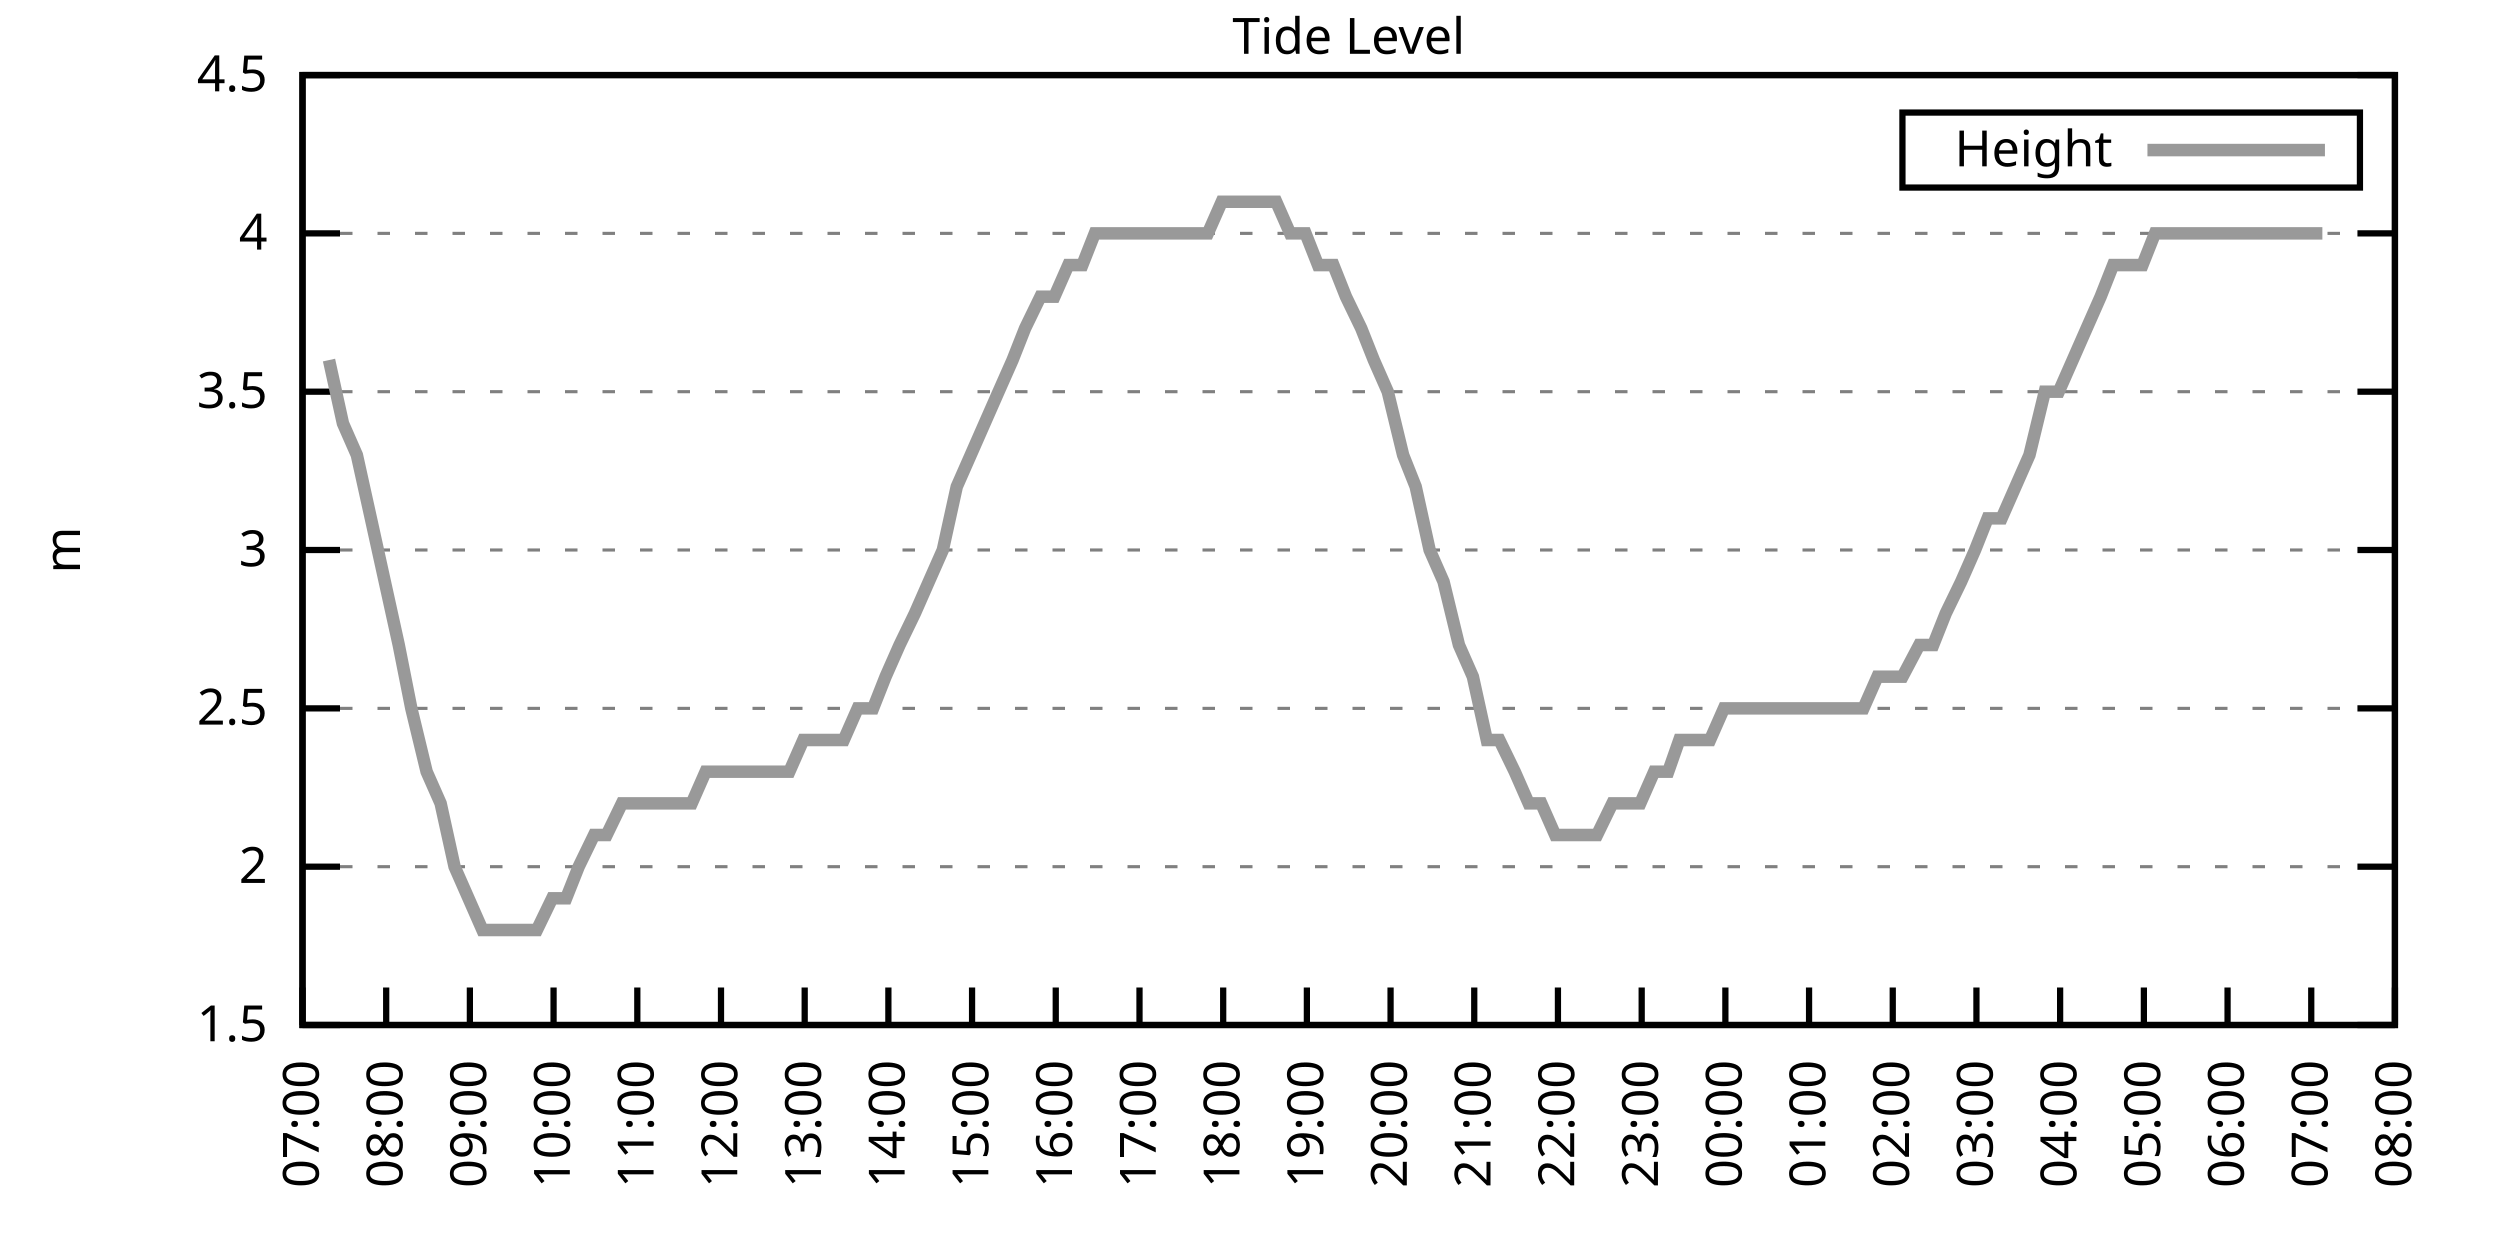
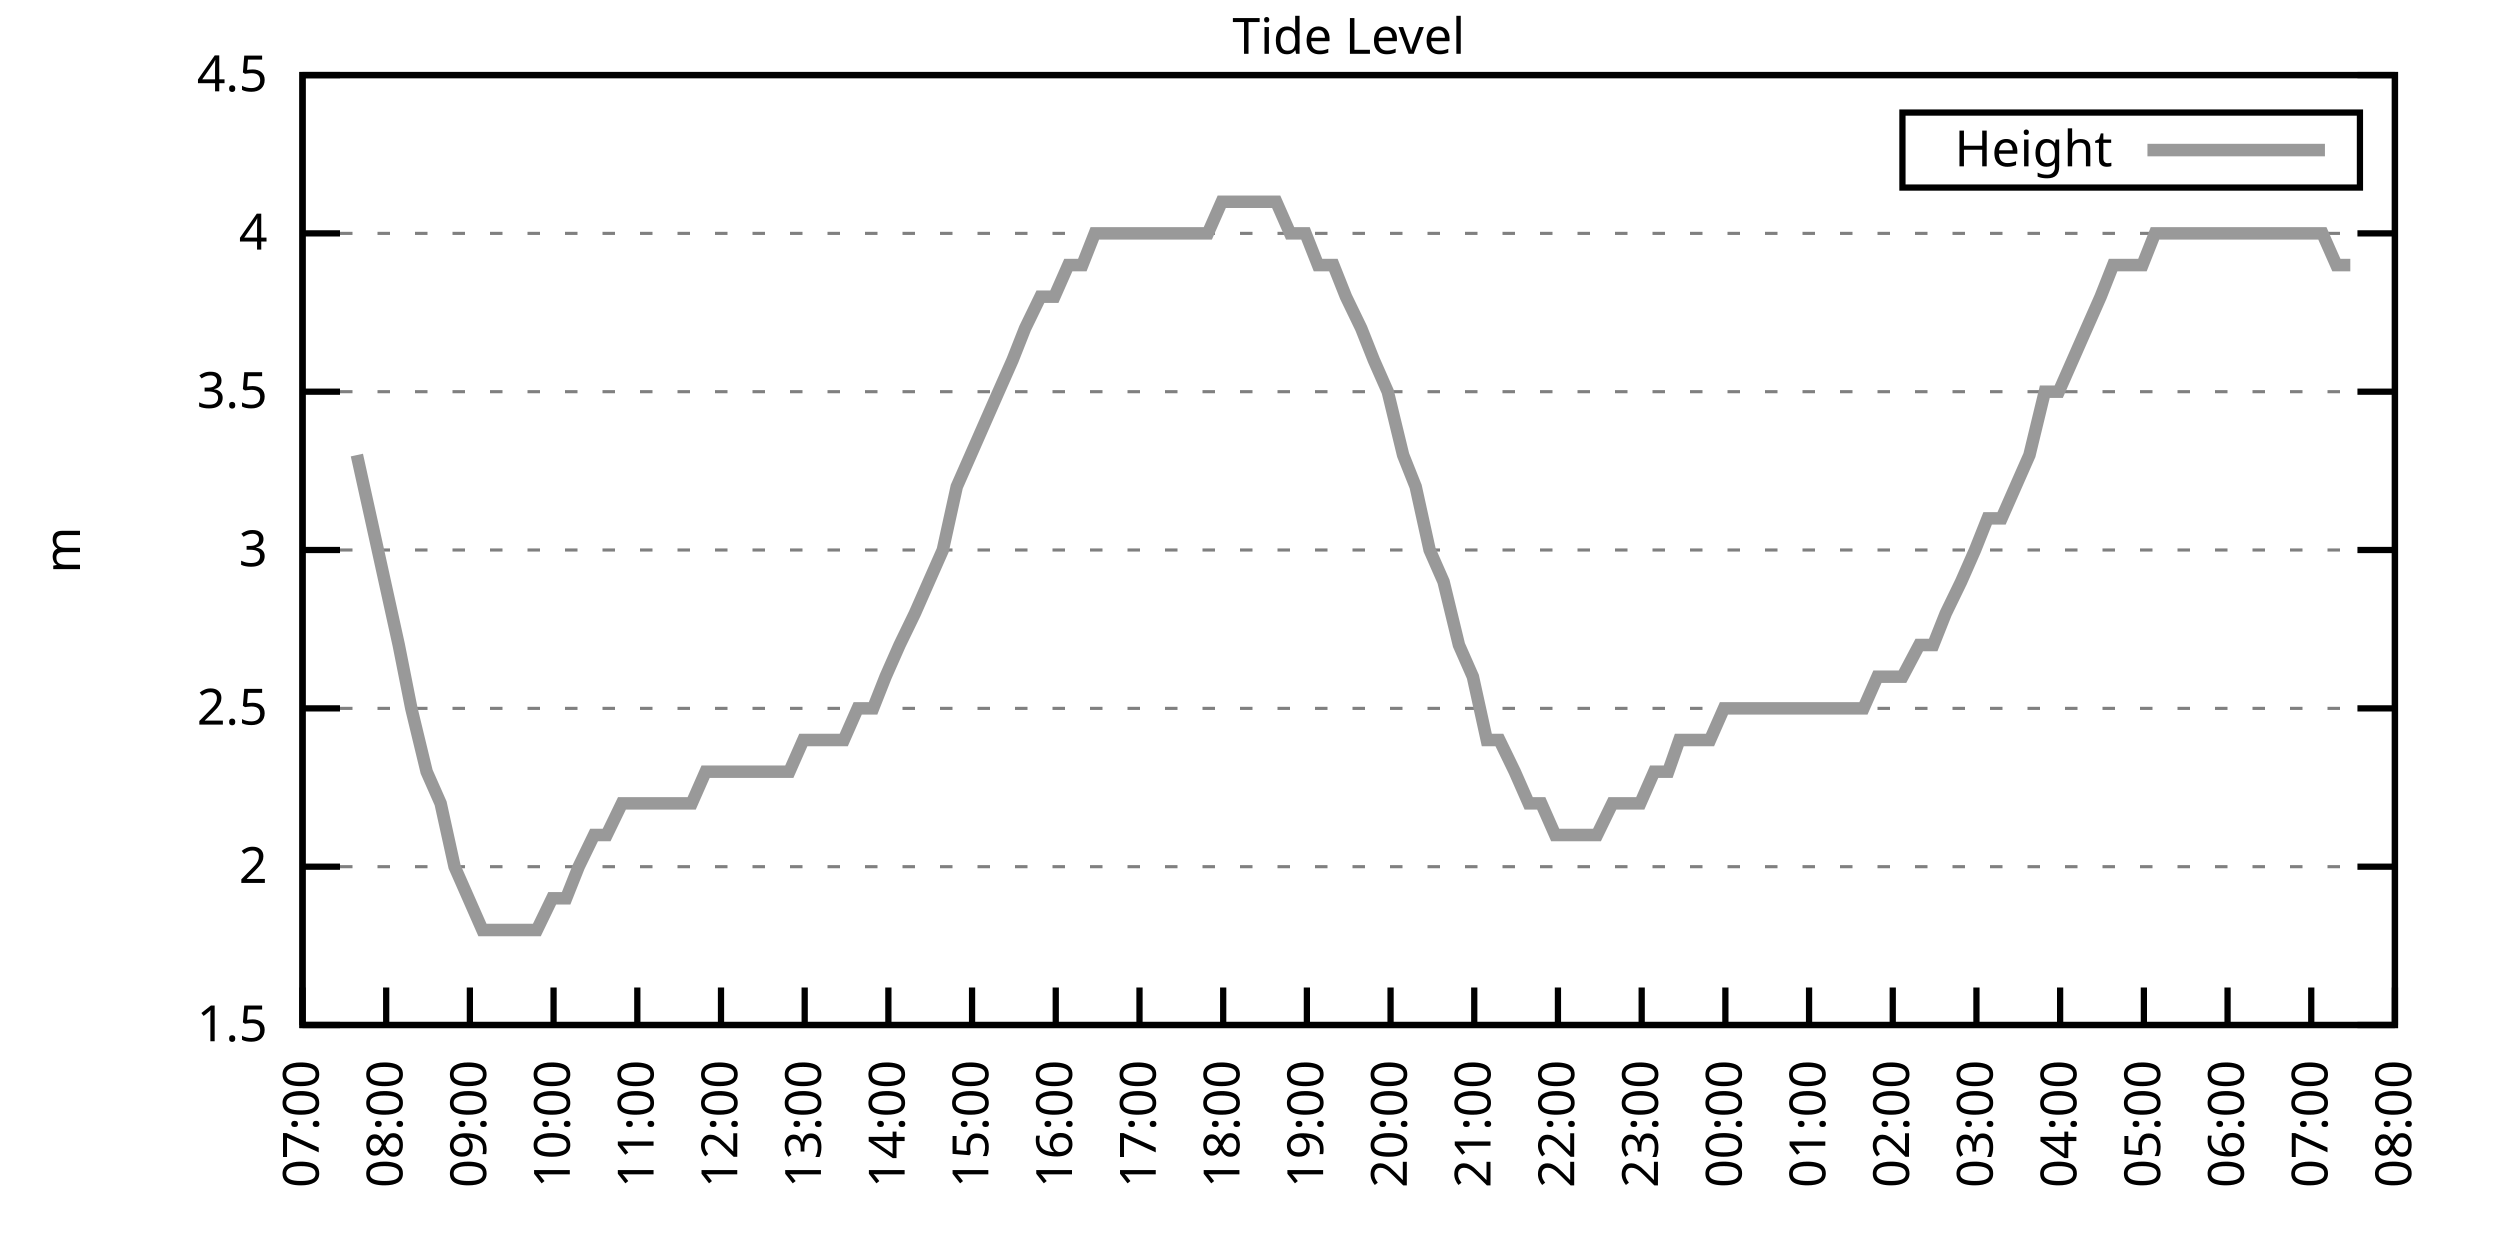
<svg xmlns="http://www.w3.org/2000/svg" xmlns:xlink="http://www.w3.org/1999/xlink" width="400" height="200" viewBox="0 0 400 200">
  <g id="gnuplot_canvas">
    <rect x="0" y="0" width="400" height="200" fill="none" />
    <defs>
      <circle id="gpDot" r="0.5" stroke-width="0.5" stroke="currentColor" />
      <path id="gpPt0" stroke-width="0.333" stroke="currentColor" d="M-1,0 h2 M0,-1 v2" />
      <path id="gpPt1" stroke-width="0.333" stroke="currentColor" d="M-1,-1 L1,1 M1,-1 L-1,1" />
      <path id="gpPt2" stroke-width="0.333" stroke="currentColor" d="M-1,0 L1,0 M0,-1 L0,1 M-1,-1 L1,1 M-1,1 L1,-1" />
      <rect id="gpPt3" stroke-width="0.333" stroke="currentColor" x="-1" y="-1" width="2" height="2" />
      <rect id="gpPt4" stroke-width="0.333" stroke="currentColor" fill="currentColor" x="-1" y="-1" width="2" height="2" />
      <circle id="gpPt5" stroke-width="0.333" stroke="currentColor" cx="0" cy="0" r="1" />
      <use xlink:href="#gpPt5" id="gpPt6" fill="currentColor" stroke="none" />
      <path id="gpPt7" stroke-width="0.333" stroke="currentColor" d="M0,-1.33 L-1.33,0.67 L1.33,0.67 z" />
      <use xlink:href="#gpPt7" id="gpPt8" fill="currentColor" stroke="none" />
      <use xlink:href="#gpPt7" id="gpPt9" stroke="currentColor" transform="rotate(180)" />
      <use xlink:href="#gpPt9" id="gpPt10" fill="currentColor" stroke="none" />
      <use xlink:href="#gpPt3" id="gpPt11" stroke="currentColor" transform="rotate(45)" />
      <use xlink:href="#gpPt11" id="gpPt12" fill="currentColor" stroke="none" />
      <path id="gpPt13" stroke-width="0.333" stroke="currentColor" d="M0,1.330 L1.265,0.411 L0.782,-1.067 L-0.782,-1.076 L-1.265,0.411 z" />
      <use xlink:href="#gpPt13" id="gpPt14" fill="currentColor" stroke="none" />
      <filter id="textbox" filterUnits="objectBoundingBox" x="0" y="0" height="1" width="1">
        <feFlood flood-color="white" flood-opacity="1" result="bgnd" />
        <feComposite in="SourceGraphic" in2="bgnd" operator="atop" />
      </filter>
      <filter id="greybox" filterUnits="objectBoundingBox" x="0" y="0" height="1" width="1">
        <feFlood flood-color="lightgrey" flood-opacity="1" result="grey" />
        <feComposite in="SourceGraphic" in2="grey" operator="atop" />
      </filter>
    </defs>
    <g fill="none" color="white" stroke="currentColor" stroke-width="1.00" stroke-linecap="butt" stroke-linejoin="miter">
</g>
    <g fill="none" color="black" stroke="currentColor" stroke-width="1.00" stroke-linecap="butt" stroke-linejoin="miter">
      <g stroke="none" shape-rendering="crispEdges">
        <polygon fill="rgb(255, 255, 255)" points="48.40,164.00 383.18,164.00 383.18,12.02 48.40,12.02 " />
      </g>
    </g>
    <g fill="none" color="black" stroke="currentColor" stroke-width="1.00" stroke-linecap="butt" stroke-linejoin="miter">
</g>
    <g fill="none" color="black" stroke="black" stroke-width="0.50" stroke-linecap="butt" stroke-linejoin="miter">
</g>
    <g fill="none" color="gray" stroke="currentColor" stroke-width="0.50" stroke-linecap="butt" stroke-linejoin="miter">
      <path stroke="gray" stroke-dasharray="2,4" class="gridline" d="M48.40,164.00 L383.19,164.00  " />
    </g>
    <g fill="none" color="gray" stroke="gray" stroke-width="1.00" stroke-linecap="butt" stroke-linejoin="miter">
</g>
    <g fill="none" color="black" stroke="currentColor" stroke-width="1.00" stroke-linecap="butt" stroke-linejoin="miter">
      <path stroke="black" d="M48.40,164.00 L54.40,164.00 M383.19,164.00 L377.19,164.00  " />
      <g transform="translate(42.80,166.60)" stroke="none" fill="black" font-family="Sans" font-size="8.00" text-anchor="end">
        <text>
          <tspan font-family="Sans"> 1.5</tspan>
        </text>
      </g>
    </g>
    <g fill="none" color="black" stroke="currentColor" stroke-width="1.00" stroke-linecap="butt" stroke-linejoin="miter">
</g>
    <g fill="none" color="black" stroke="black" stroke-width="0.50" stroke-linecap="butt" stroke-linejoin="miter">
</g>
    <g fill="none" color="gray" stroke="currentColor" stroke-width="0.50" stroke-linecap="butt" stroke-linejoin="miter">
      <path stroke="gray" stroke-dasharray="2,4" class="gridline" d="M48.40,138.67 L383.19,138.67  " />
    </g>
    <g fill="none" color="gray" stroke="gray" stroke-width="1.00" stroke-linecap="butt" stroke-linejoin="miter">
</g>
    <g fill="none" color="black" stroke="currentColor" stroke-width="1.00" stroke-linecap="butt" stroke-linejoin="miter">
      <path stroke="black" d="M48.40,138.67 L54.40,138.67 M383.19,138.67 L377.19,138.67  " />
      <g transform="translate(42.80,141.27)" stroke="none" fill="black" font-family="Sans" font-size="8.00" text-anchor="end">
        <text>
          <tspan font-family="Sans"> 2</tspan>
        </text>
      </g>
    </g>
    <g fill="none" color="black" stroke="currentColor" stroke-width="1.00" stroke-linecap="butt" stroke-linejoin="miter">
</g>
    <g fill="none" color="black" stroke="black" stroke-width="0.50" stroke-linecap="butt" stroke-linejoin="miter">
</g>
    <g fill="none" color="gray" stroke="currentColor" stroke-width="0.50" stroke-linecap="butt" stroke-linejoin="miter">
      <path stroke="gray" stroke-dasharray="2,4" class="gridline" d="M48.40,113.34 L383.19,113.34  " />
    </g>
    <g fill="none" color="gray" stroke="gray" stroke-width="1.00" stroke-linecap="butt" stroke-linejoin="miter">
</g>
    <g fill="none" color="black" stroke="currentColor" stroke-width="1.00" stroke-linecap="butt" stroke-linejoin="miter">
      <path stroke="black" d="M48.40,113.34 L54.40,113.34 M383.19,113.34 L377.19,113.34  " />
      <g transform="translate(42.80,115.94)" stroke="none" fill="black" font-family="Sans" font-size="8.00" text-anchor="end">
        <text>
          <tspan font-family="Sans"> 2.5</tspan>
        </text>
      </g>
    </g>
    <g fill="none" color="black" stroke="currentColor" stroke-width="1.00" stroke-linecap="butt" stroke-linejoin="miter">
</g>
    <g fill="none" color="black" stroke="black" stroke-width="0.50" stroke-linecap="butt" stroke-linejoin="miter">
</g>
    <g fill="none" color="gray" stroke="currentColor" stroke-width="0.50" stroke-linecap="butt" stroke-linejoin="miter">
      <path stroke="gray" stroke-dasharray="2,4" class="gridline" d="M48.40,88.00 L383.19,88.00  " />
    </g>
    <g fill="none" color="gray" stroke="gray" stroke-width="1.00" stroke-linecap="butt" stroke-linejoin="miter">
</g>
    <g fill="none" color="black" stroke="currentColor" stroke-width="1.00" stroke-linecap="butt" stroke-linejoin="miter">
      <path stroke="black" d="M48.40,88.00 L54.40,88.00 M383.19,88.00 L377.19,88.00  " />
      <g transform="translate(42.80,90.60)" stroke="none" fill="black" font-family="Sans" font-size="8.00" text-anchor="end">
        <text>
          <tspan font-family="Sans"> 3</tspan>
        </text>
      </g>
    </g>
    <g fill="none" color="black" stroke="currentColor" stroke-width="1.00" stroke-linecap="butt" stroke-linejoin="miter">
</g>
    <g fill="none" color="black" stroke="black" stroke-width="0.50" stroke-linecap="butt" stroke-linejoin="miter">
</g>
    <g fill="none" color="gray" stroke="currentColor" stroke-width="0.50" stroke-linecap="butt" stroke-linejoin="miter">
      <path stroke="gray" stroke-dasharray="2,4" class="gridline" d="M48.40,62.67 L383.19,62.67  " />
    </g>
    <g fill="none" color="gray" stroke="gray" stroke-width="1.00" stroke-linecap="butt" stroke-linejoin="miter">
</g>
    <g fill="none" color="black" stroke="currentColor" stroke-width="1.00" stroke-linecap="butt" stroke-linejoin="miter">
      <path stroke="black" d="M48.40,62.67 L54.40,62.67 M383.19,62.67 L377.19,62.67  " />
      <g transform="translate(42.80,65.27)" stroke="none" fill="black" font-family="Sans" font-size="8.00" text-anchor="end">
        <text>
          <tspan font-family="Sans"> 3.5</tspan>
        </text>
      </g>
    </g>
    <g fill="none" color="black" stroke="currentColor" stroke-width="1.00" stroke-linecap="butt" stroke-linejoin="miter">
</g>
    <g fill="none" color="black" stroke="black" stroke-width="0.50" stroke-linecap="butt" stroke-linejoin="miter">
</g>
    <g fill="none" color="gray" stroke="currentColor" stroke-width="0.50" stroke-linecap="butt" stroke-linejoin="miter">
      <path stroke="gray" stroke-dasharray="2,4" class="gridline" d="M48.40,37.34 L383.19,37.34  " />
    </g>
    <g fill="none" color="gray" stroke="gray" stroke-width="1.00" stroke-linecap="butt" stroke-linejoin="miter">
</g>
    <g fill="none" color="black" stroke="currentColor" stroke-width="1.00" stroke-linecap="butt" stroke-linejoin="miter">
      <path stroke="black" d="M48.40,37.34 L54.40,37.34 M383.19,37.34 L377.19,37.34  " />
      <g transform="translate(42.80,39.94)" stroke="none" fill="black" font-family="Sans" font-size="8.00" text-anchor="end">
        <text>
          <tspan font-family="Sans"> 4</tspan>
        </text>
      </g>
    </g>
    <g fill="none" color="black" stroke="currentColor" stroke-width="1.00" stroke-linecap="butt" stroke-linejoin="miter">
</g>
    <g fill="none" color="black" stroke="black" stroke-width="0.50" stroke-linecap="butt" stroke-linejoin="miter">
</g>
    <g fill="none" color="gray" stroke="currentColor" stroke-width="0.50" stroke-linecap="butt" stroke-linejoin="miter">
      <path stroke="gray" stroke-dasharray="2,4" class="gridline" d="M48.40,12.01 L383.19,12.01  " />
    </g>
    <g fill="none" color="gray" stroke="gray" stroke-width="1.00" stroke-linecap="butt" stroke-linejoin="miter">
</g>
    <g fill="none" color="black" stroke="currentColor" stroke-width="1.00" stroke-linecap="butt" stroke-linejoin="miter">
      <path stroke="black" d="M48.40,12.01 L54.40,12.01 M383.19,12.01 L377.19,12.01  " />
      <g transform="translate(42.80,14.61)" stroke="none" fill="black" font-family="Sans" font-size="8.00" text-anchor="end">
        <text>
          <tspan font-family="Sans"> 4.5</tspan>
        </text>
      </g>
    </g>
    <g fill="none" color="black" stroke="currentColor" stroke-width="1.00" stroke-linecap="butt" stroke-linejoin="miter">
      <path stroke="black" d="M48.40,164.00 L48.40,158.00  " />
      <g transform="translate(51.00,169.60) rotate(270.00)" stroke="none" fill="black" font-family="Sans" font-size="8.00" text-anchor="end">
        <text>
          <tspan font-family="Sans">07:00</tspan>
        </text>
      </g>
    </g>
    <g fill="none" color="black" stroke="currentColor" stroke-width="1.00" stroke-linecap="butt" stroke-linejoin="miter">
      <path stroke="black" d="M61.79,164.00 L61.79,158.00  " />
      <g transform="translate(64.39,169.60) rotate(270.00)" stroke="none" fill="black" font-family="Sans" font-size="8.00" text-anchor="end">
        <text>
          <tspan font-family="Sans">08:00</tspan>
        </text>
      </g>
    </g>
    <g fill="none" color="black" stroke="currentColor" stroke-width="1.00" stroke-linecap="butt" stroke-linejoin="miter">
      <path stroke="black" d="M75.18,164.00 L75.18,158.00  " />
      <g transform="translate(77.78,169.60) rotate(270.00)" stroke="none" fill="black" font-family="Sans" font-size="8.00" text-anchor="end">
        <text>
          <tspan font-family="Sans">09:00</tspan>
        </text>
      </g>
    </g>
    <g fill="none" color="black" stroke="currentColor" stroke-width="1.00" stroke-linecap="butt" stroke-linejoin="miter">
      <path stroke="black" d="M88.57,164.00 L88.57,158.00  " />
      <g transform="translate(91.17,169.60) rotate(270.00)" stroke="none" fill="black" font-family="Sans" font-size="8.00" text-anchor="end">
        <text>
          <tspan font-family="Sans">10:00</tspan>
        </text>
      </g>
    </g>
    <g fill="none" color="black" stroke="currentColor" stroke-width="1.00" stroke-linecap="butt" stroke-linejoin="miter">
      <path stroke="black" d="M101.97,164.00 L101.97,158.00  " />
      <g transform="translate(104.57,169.60) rotate(270.00)" stroke="none" fill="black" font-family="Sans" font-size="8.00" text-anchor="end">
        <text>
          <tspan font-family="Sans">11:00</tspan>
        </text>
      </g>
    </g>
    <g fill="none" color="black" stroke="currentColor" stroke-width="1.00" stroke-linecap="butt" stroke-linejoin="miter">
      <path stroke="black" d="M115.36,164.00 L115.36,158.00  " />
      <g transform="translate(117.96,169.60) rotate(270.00)" stroke="none" fill="black" font-family="Sans" font-size="8.00" text-anchor="end">
        <text>
          <tspan font-family="Sans">12:00</tspan>
        </text>
      </g>
    </g>
    <g fill="none" color="black" stroke="currentColor" stroke-width="1.00" stroke-linecap="butt" stroke-linejoin="miter">
      <path stroke="black" d="M128.75,164.00 L128.75,158.00  " />
      <g transform="translate(131.35,169.60) rotate(270.00)" stroke="none" fill="black" font-family="Sans" font-size="8.00" text-anchor="end">
        <text>
          <tspan font-family="Sans">13:00</tspan>
        </text>
      </g>
    </g>
    <g fill="none" color="black" stroke="currentColor" stroke-width="1.00" stroke-linecap="butt" stroke-linejoin="miter">
      <path stroke="black" d="M142.14,164.00 L142.14,158.00  " />
      <g transform="translate(144.74,169.60) rotate(270.00)" stroke="none" fill="black" font-family="Sans" font-size="8.00" text-anchor="end">
        <text>
          <tspan font-family="Sans">14:00</tspan>
        </text>
      </g>
    </g>
    <g fill="none" color="black" stroke="currentColor" stroke-width="1.00" stroke-linecap="butt" stroke-linejoin="miter">
      <path stroke="black" d="M155.53,164.00 L155.53,158.00  " />
      <g transform="translate(158.13,169.60) rotate(270.00)" stroke="none" fill="black" font-family="Sans" font-size="8.00" text-anchor="end">
        <text>
          <tspan font-family="Sans">15:00</tspan>
        </text>
      </g>
    </g>
    <g fill="none" color="black" stroke="currentColor" stroke-width="1.00" stroke-linecap="butt" stroke-linejoin="miter">
      <path stroke="black" d="M168.92,164.00 L168.92,158.00  " />
      <g transform="translate(171.52,169.60) rotate(270.00)" stroke="none" fill="black" font-family="Sans" font-size="8.00" text-anchor="end">
        <text>
          <tspan font-family="Sans">16:00</tspan>
        </text>
      </g>
    </g>
    <g fill="none" color="black" stroke="currentColor" stroke-width="1.00" stroke-linecap="butt" stroke-linejoin="miter">
      <path stroke="black" d="M182.32,164.00 L182.32,158.00  " />
      <g transform="translate(184.92,169.60) rotate(270.00)" stroke="none" fill="black" font-family="Sans" font-size="8.00" text-anchor="end">
        <text>
          <tspan font-family="Sans">17:00</tspan>
        </text>
      </g>
    </g>
    <g fill="none" color="black" stroke="currentColor" stroke-width="1.00" stroke-linecap="butt" stroke-linejoin="miter">
      <path stroke="black" d="M195.71,164.00 L195.71,158.00  " />
      <g transform="translate(198.31,169.60) rotate(270.00)" stroke="none" fill="black" font-family="Sans" font-size="8.00" text-anchor="end">
        <text>
          <tspan font-family="Sans">18:00</tspan>
        </text>
      </g>
    </g>
    <g fill="none" color="black" stroke="currentColor" stroke-width="1.00" stroke-linecap="butt" stroke-linejoin="miter">
      <path stroke="black" d="M209.10,164.00 L209.10,158.00  " />
      <g transform="translate(211.70,169.60) rotate(270.00)" stroke="none" fill="black" font-family="Sans" font-size="8.00" text-anchor="end">
        <text>
          <tspan font-family="Sans">19:00</tspan>
        </text>
      </g>
    </g>
    <g fill="none" color="black" stroke="currentColor" stroke-width="1.00" stroke-linecap="butt" stroke-linejoin="miter">
      <path stroke="black" d="M222.49,164.00 L222.49,158.00  " />
      <g transform="translate(225.09,169.60) rotate(270.00)" stroke="none" fill="black" font-family="Sans" font-size="8.00" text-anchor="end">
        <text>
          <tspan font-family="Sans">20:00</tspan>
        </text>
      </g>
    </g>
    <g fill="none" color="black" stroke="currentColor" stroke-width="1.00" stroke-linecap="butt" stroke-linejoin="miter">
      <path stroke="black" d="M235.88,164.00 L235.88,158.00  " />
      <g transform="translate(238.48,169.60) rotate(270.00)" stroke="none" fill="black" font-family="Sans" font-size="8.00" text-anchor="end">
        <text>
          <tspan font-family="Sans">21:00</tspan>
        </text>
      </g>
    </g>
    <g fill="none" color="black" stroke="currentColor" stroke-width="1.00" stroke-linecap="butt" stroke-linejoin="miter">
      <path stroke="black" d="M249.27,164.00 L249.27,158.00  " />
      <g transform="translate(251.87,169.60) rotate(270.00)" stroke="none" fill="black" font-family="Sans" font-size="8.00" text-anchor="end">
        <text>
          <tspan font-family="Sans">22:00</tspan>
        </text>
      </g>
    </g>
    <g fill="none" color="black" stroke="currentColor" stroke-width="1.00" stroke-linecap="butt" stroke-linejoin="miter">
      <path stroke="black" d="M262.67,164.00 L262.67,158.00  " />
      <g transform="translate(265.27,169.60) rotate(270.00)" stroke="none" fill="black" font-family="Sans" font-size="8.00" text-anchor="end">
        <text>
          <tspan font-family="Sans">23:00</tspan>
        </text>
      </g>
    </g>
    <g fill="none" color="black" stroke="currentColor" stroke-width="1.00" stroke-linecap="butt" stroke-linejoin="miter">
      <path stroke="black" d="M276.06,164.00 L276.06,158.00  " />
      <g transform="translate(278.66,169.60) rotate(270.00)" stroke="none" fill="black" font-family="Sans" font-size="8.00" text-anchor="end">
        <text>
          <tspan font-family="Sans">00:00</tspan>
        </text>
      </g>
    </g>
    <g fill="none" color="black" stroke="currentColor" stroke-width="1.00" stroke-linecap="butt" stroke-linejoin="miter">
      <path stroke="black" d="M289.45,164.00 L289.45,158.00  " />
      <g transform="translate(292.05,169.60) rotate(270.00)" stroke="none" fill="black" font-family="Sans" font-size="8.00" text-anchor="end">
        <text>
          <tspan font-family="Sans">01:00</tspan>
        </text>
      </g>
    </g>
    <g fill="none" color="black" stroke="currentColor" stroke-width="1.00" stroke-linecap="butt" stroke-linejoin="miter">
      <path stroke="black" d="M302.84,164.00 L302.84,158.00  " />
      <g transform="translate(305.44,169.60) rotate(270.00)" stroke="none" fill="black" font-family="Sans" font-size="8.00" text-anchor="end">
        <text>
          <tspan font-family="Sans">02:00</tspan>
        </text>
      </g>
    </g>
    <g fill="none" color="black" stroke="currentColor" stroke-width="1.00" stroke-linecap="butt" stroke-linejoin="miter">
      <path stroke="black" d="M316.23,164.00 L316.23,158.00  " />
      <g transform="translate(318.83,169.60) rotate(270.00)" stroke="none" fill="black" font-family="Sans" font-size="8.00" text-anchor="end">
        <text>
          <tspan font-family="Sans">03:00</tspan>
        </text>
      </g>
    </g>
    <g fill="none" color="black" stroke="currentColor" stroke-width="1.00" stroke-linecap="butt" stroke-linejoin="miter">
      <path stroke="black" d="M329.62,164.00 L329.62,158.00  " />
      <g transform="translate(332.22,169.60) rotate(270.00)" stroke="none" fill="black" font-family="Sans" font-size="8.00" text-anchor="end">
        <text>
          <tspan font-family="Sans">04:00</tspan>
        </text>
      </g>
    </g>
    <g fill="none" color="black" stroke="currentColor" stroke-width="1.00" stroke-linecap="butt" stroke-linejoin="miter">
      <path stroke="black" d="M343.02,164.00 L343.02,158.00  " />
      <g transform="translate(345.62,169.60) rotate(270.00)" stroke="none" fill="black" font-family="Sans" font-size="8.00" text-anchor="end">
        <text>
          <tspan font-family="Sans">05:00</tspan>
        </text>
      </g>
    </g>
    <g fill="none" color="black" stroke="currentColor" stroke-width="1.00" stroke-linecap="butt" stroke-linejoin="miter">
      <path stroke="black" d="M356.41,164.00 L356.41,158.00  " />
      <g transform="translate(359.01,169.60) rotate(270.00)" stroke="none" fill="black" font-family="Sans" font-size="8.00" text-anchor="end">
        <text>
          <tspan font-family="Sans">06:00</tspan>
        </text>
      </g>
    </g>
    <g fill="none" color="black" stroke="currentColor" stroke-width="1.00" stroke-linecap="butt" stroke-linejoin="miter">
      <path stroke="black" d="M369.80,164.00 L369.80,158.00  " />
      <g transform="translate(372.40,169.60) rotate(270.00)" stroke="none" fill="black" font-family="Sans" font-size="8.00" text-anchor="end">
        <text>
          <tspan font-family="Sans">07:00</tspan>
        </text>
      </g>
    </g>
    <g fill="none" color="black" stroke="currentColor" stroke-width="1.00" stroke-linecap="butt" stroke-linejoin="miter">
      <path stroke="black" d="M383.19,164.00 L383.19,158.00  " />
      <g transform="translate(385.79,169.60) rotate(270.00)" stroke="none" fill="black" font-family="Sans" font-size="8.00" text-anchor="end">
        <text>
          <tspan font-family="Sans">08:00</tspan>
        </text>
      </g>
    </g>
    <g fill="none" color="black" stroke="currentColor" stroke-width="1.00" stroke-linecap="butt" stroke-linejoin="miter">
</g>
    <g fill="none" color="black" stroke="currentColor" stroke-width="1.00" stroke-linecap="butt" stroke-linejoin="miter">
      <path stroke="black" d="M48.40,12.01 L48.40,164.00 L383.19,164.00 L383.19,12.01 L48.40,12.01 Z  " />
    </g>
    <g fill="none" color="black" stroke="currentColor" stroke-width="1.00" stroke-linecap="butt" stroke-linejoin="miter">
</g>
    <g fill="none" color="black" stroke="currentColor" stroke-width="1.00" stroke-linecap="butt" stroke-linejoin="miter">
      <path stroke="black" d="M304.39,30.01 L304.39,18.01 L377.59,18.01 L377.59,30.01 L304.39,30.01 Z  " />
    </g>
    <g id="Tide_level_plot_1">
      <g fill="none" color="white" stroke="black" stroke-width="2.00" stroke-linecap="butt" stroke-linejoin="miter">
</g>
      <g fill="none" color="black" stroke="currentColor" stroke-width="2.00" stroke-linecap="butt" stroke-linejoin="miter">
        <g transform="translate(337.99,26.61)" stroke="none" fill="black" font-family="Sans" font-size="8.00" text-anchor="end">
          <text>
            <tspan font-family="Sans">Height</tspan>
          </text>
        </g>
      </g>
      <g fill="none" color="black" stroke="currentColor" stroke-width="2.00" stroke-linecap="butt" stroke-linejoin="miter">
-         <path stroke="rgb(153, 153, 153)" d="M343.59,24.01 L371.99,24.01 M52.64,57.61 L54.87,67.74 L57.10,72.81 L59.34,82.94 L61.57,93.07 L63.80,103.20   L65.81,113.34 L68.26,123.47 L70.50,128.54 L72.73,138.67 L74.96,143.73 L77.19,148.80 L79.42,148.80 L81.43,148.80   L83.89,148.80 L85.90,148.80 L88.35,143.73 L90.58,143.73 L92.59,138.67 L95.05,133.60 L97.06,133.60 L99.51,128.54   L101.74,128.54 L103.98,128.54 L106.21,128.54 L108.44,128.54 L110.67,128.54 L112.90,123.47 L115.13,123.47 L117.14,123.47   L119.60,123.47 L121.83,123.47 L123.84,123.47 L126.29,123.47 L128.53,118.40 L130.76,118.40 L132.99,118.40 L135.00,118.40   L137.23,113.34 L139.69,113.34 L141.69,108.27 L143.93,103.20 L146.38,98.14 L148.61,93.07 L150.85,88.00 L153.08,77.87   L155.31,72.81 L157.54,67.74 L159.77,62.67 L162.01,57.61 L164.01,52.54 L166.47,47.47 L168.70,47.47 L170.93,42.41   L173.17,42.41 L175.17,37.34 L177.63,37.34 L179.64,37.34 L182.09,37.34 L184.32,37.34 L186.56,37.34 L188.57,37.34   L191.02,37.34 L193.25,37.34 L195.48,32.28 L197.49,32.28 L199.73,32.28 L202.18,32.28 L204.19,32.28 L206.42,37.34   L208.88,37.34 L210.88,42.41 L213.34,42.41 L215.35,47.47 L217.80,52.54 L219.81,57.61 L222.04,62.67 L224.50,72.81   L226.51,77.87 L228.74,88.00 L230.97,93.07 L233.43,103.20 L235.66,108.27 L237.89,118.40 L239.90,118.40 L242.36,123.47   L244.59,128.54 L246.60,128.54 L248.83,133.60 L251.28,133.60 L253.51,133.60 L255.52,133.60 L257.98,128.54 L260.21,128.54   L262.44,128.54 L264.67,123.47 L266.91,123.47 L268.69,118.40 L271.37,118.40 L273.60,118.40 L275.83,113.34 L278.07,113.34   L280.30,113.34 L282.53,113.34 L284.54,113.34 L286.99,113.34 L289.23,113.34 L291.01,113.34 L293.69,113.34 L295.92,113.34   L298.15,113.34 L300.39,108.27 L302.62,108.27 L304.40,108.27 L307.08,103.20 L309.31,103.20 L311.32,98.14 L313.78,93.07   L316.01,88.00 L318.02,82.94 L320.25,82.94 L322.48,77.87 L324.71,72.81 L327.17,62.67 L329.40,62.67 L331.63,57.61   L333.86,52.54 L336.10,47.47 L338.10,42.41 L340.56,42.41 L342.79,42.41 L344.80,37.34 L347.26,37.34 L349.49,37.34   L351.72,37.34 L353.95,37.34 L355.96,37.34 L358.19,37.34 L360.42,37.34 L362.88,37.34 L364.89,37.34 L367.34,37.34   L369.35,37.34 L371.58,37.34  " />
+         <path stroke="rgb(153, 153, 153)" d="M343.59,24.01 L371.99,24.01 M57.10,72.81 L59.34,82.94 L61.57,93.07 L63.80,103.20 L65.81,113.34 L68.26,123.47   L70.50,128.54 L72.73,138.67 L74.96,143.73 L77.19,148.80 L79.42,148.80 L81.43,148.80 L83.89,148.80 L85.90,148.80   L88.35,143.73 L90.58,143.73 L92.59,138.67 L95.05,133.60 L97.06,133.60 L99.51,128.54 L101.74,128.54 L103.98,128.54   L106.21,128.54 L108.44,128.54 L110.67,128.54 L112.90,123.47 L115.13,123.47 L117.14,123.47 L119.60,123.47 L121.83,123.47   L123.84,123.47 L126.29,123.47 L128.53,118.40 L130.76,118.40 L132.99,118.40 L135.00,118.40 L137.23,113.34 L139.69,113.34   L141.69,108.27 L143.93,103.20 L146.38,98.14 L148.61,93.07 L150.85,88.00 L153.08,77.87 L155.31,72.81 L157.54,67.74   L159.77,62.67 L162.01,57.61 L164.01,52.54 L166.47,47.47 L168.70,47.47 L170.93,42.41 L173.17,42.41 L175.17,37.34   L177.63,37.34 L179.64,37.34 L182.09,37.34 L184.32,37.34 L186.56,37.34 L188.57,37.34 L191.02,37.34 L193.25,37.34   L195.48,32.28 L197.49,32.28 L199.73,32.28 L202.18,32.28 L204.19,32.28 L206.42,37.34 L208.88,37.34 L210.88,42.41   L213.34,42.41 L215.35,47.47 L217.80,52.54 L219.81,57.61 L222.04,62.67 L224.50,72.81 L226.51,77.87 L228.74,88.00   L230.97,93.07 L233.43,103.20 L235.66,108.27 L237.89,118.40 L239.90,118.40 L242.36,123.47 L244.59,128.54 L246.60,128.54   L248.83,133.60 L251.28,133.60 L253.51,133.60 L255.52,133.60 L257.98,128.54 L260.21,128.54 L262.44,128.54 L264.67,123.47   L266.91,123.47 L268.69,118.40 L271.37,118.40 L273.60,118.40 L275.83,113.34 L278.07,113.34 L280.30,113.34 L282.53,113.34   L284.54,113.34 L286.99,113.34 L289.23,113.34 L291.01,113.34 L293.69,113.34 L295.92,113.34 L298.15,113.34 L300.39,108.27   L302.62,108.27 L304.40,108.27 L307.08,103.20 L309.31,103.20 L311.32,98.14 L313.78,93.07 L316.01,88.00 L318.02,82.94   L320.25,82.94 L322.48,77.87 L324.71,72.81 L327.17,62.67 L329.40,62.67 L331.63,57.61 L333.86,52.54 L336.10,47.47   L338.10,42.41 L340.56,42.41 L342.79,42.41 L344.80,37.34 L347.26,37.34 L349.49,37.34 L351.72,37.34 L353.95,37.34   L355.96,37.34 L358.19,37.34 L360.42,37.34 L362.88,37.34 L364.89,37.34 L367.34,37.34 L369.35,37.34 L371.58,37.34   L373.82,42.41 L376.05,42.41  " />
      </g>
    </g>
    <g fill="none" color="black" stroke="currentColor" stroke-width="2.00" stroke-linecap="butt" stroke-linejoin="miter">
</g>
    <g fill="none" color="black" stroke="black" stroke-width="1.00" stroke-linecap="butt" stroke-linejoin="miter">
</g>
    <g fill="none" color="black" stroke="currentColor" stroke-width="1.00" stroke-linecap="butt" stroke-linejoin="miter">
      <path stroke="black" d="M48.40,12.01 L48.40,164.00 L383.19,164.00 L383.19,12.01 L48.40,12.01 Z  " />
      <g transform="translate(12.80,88.01) rotate(270.00)" stroke="none" fill="black" font-family="Sans" font-size="8.00" text-anchor="middle">
        <text>
          <tspan font-family="Sans">m</tspan>
        </text>
      </g>
    </g>
    <g fill="none" color="black" stroke="currentColor" stroke-width="1.00" stroke-linecap="butt" stroke-linejoin="miter">
</g>
    <g fill="none" color="black" stroke="currentColor" stroke-width="1.00" stroke-linecap="butt" stroke-linejoin="miter">
      <g transform="translate(215.79,8.61)" stroke="none" fill="black" font-family="Sans" font-size="8.00" text-anchor="middle">
        <text>
          <tspan font-family="Sans">Tide Level</tspan>
        </text>
      </g>
    </g>
    <g fill="none" color="black" stroke="currentColor" stroke-width="1.00" stroke-linecap="butt" stroke-linejoin="miter">
</g>
  </g>
</svg>
